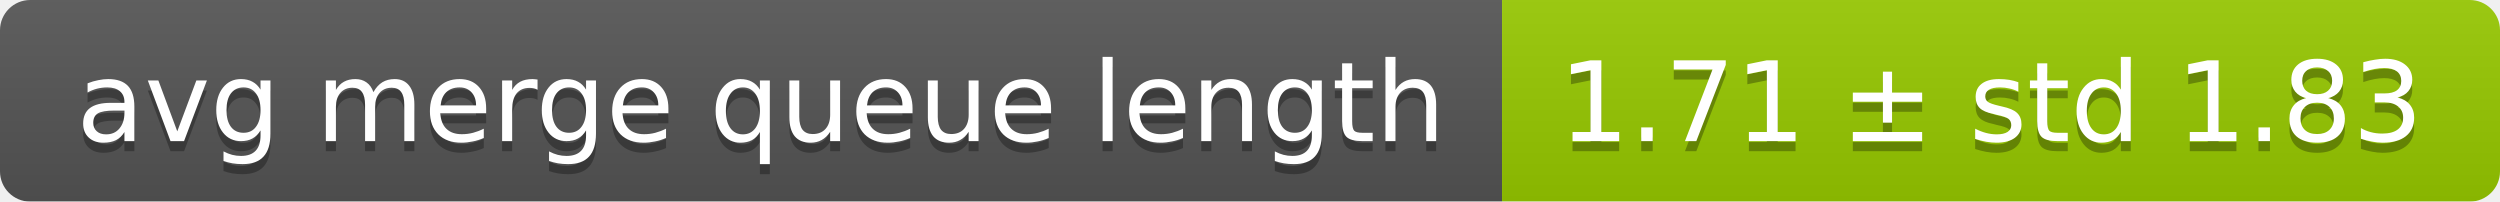
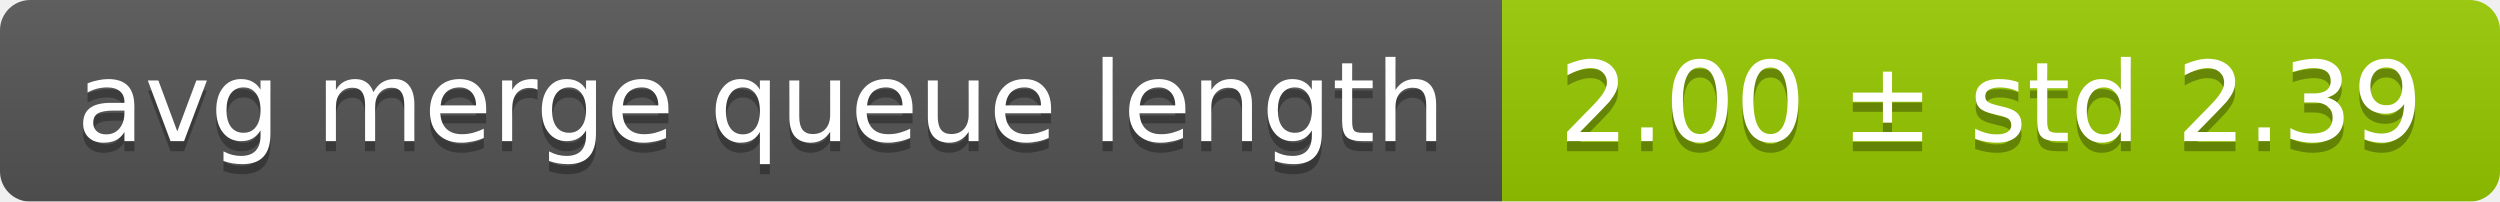
<svg xmlns="http://www.w3.org/2000/svg" width="248" height="20">
  <linearGradient id="smooth" x2="0" y2="100%">
    <stop offset="0" stop-color="#bbb" stop-opacity=".1" />
    <stop offset="1" stop-opacity=".1" />
  </linearGradient>
  <mask id="round">
    <rect width="248" height="20" rx="3" fill="#fff" />
  </mask>
  <g mask="url(#round)">
    <rect width="149" height="20" fill="#555" />
    <rect x="149" width="99" height="20" fill="#97ca00" />
    <rect width="248" height="20" fill="url(#smooth)" />
  </g>
  <g fill="#fff" text-anchor="middle" font-family="DejaVu Sans,Verdana,Geneva,sans-serif" font-size="11">
    <text x="75.5" y="15" fill="#010101" fill-opacity=".3">avg merge queue length</text>
    <text x="75.5" y="14">avg merge queue length</text>
-     <text x="197.5" y="15" fill="#010101" fill-opacity=".3">1.71 ± std 1.83</text>
-     <text x="197.5" y="14">1.71 ± std 1.83</text>
+     <text x="197.5" y="15" fill="#010101" fill-opacity=".3">2.00 ± std 2.39</text>
+     <text x="197.5" y="14">2.00 ± std 2.39</text>
  </g>
</svg>
